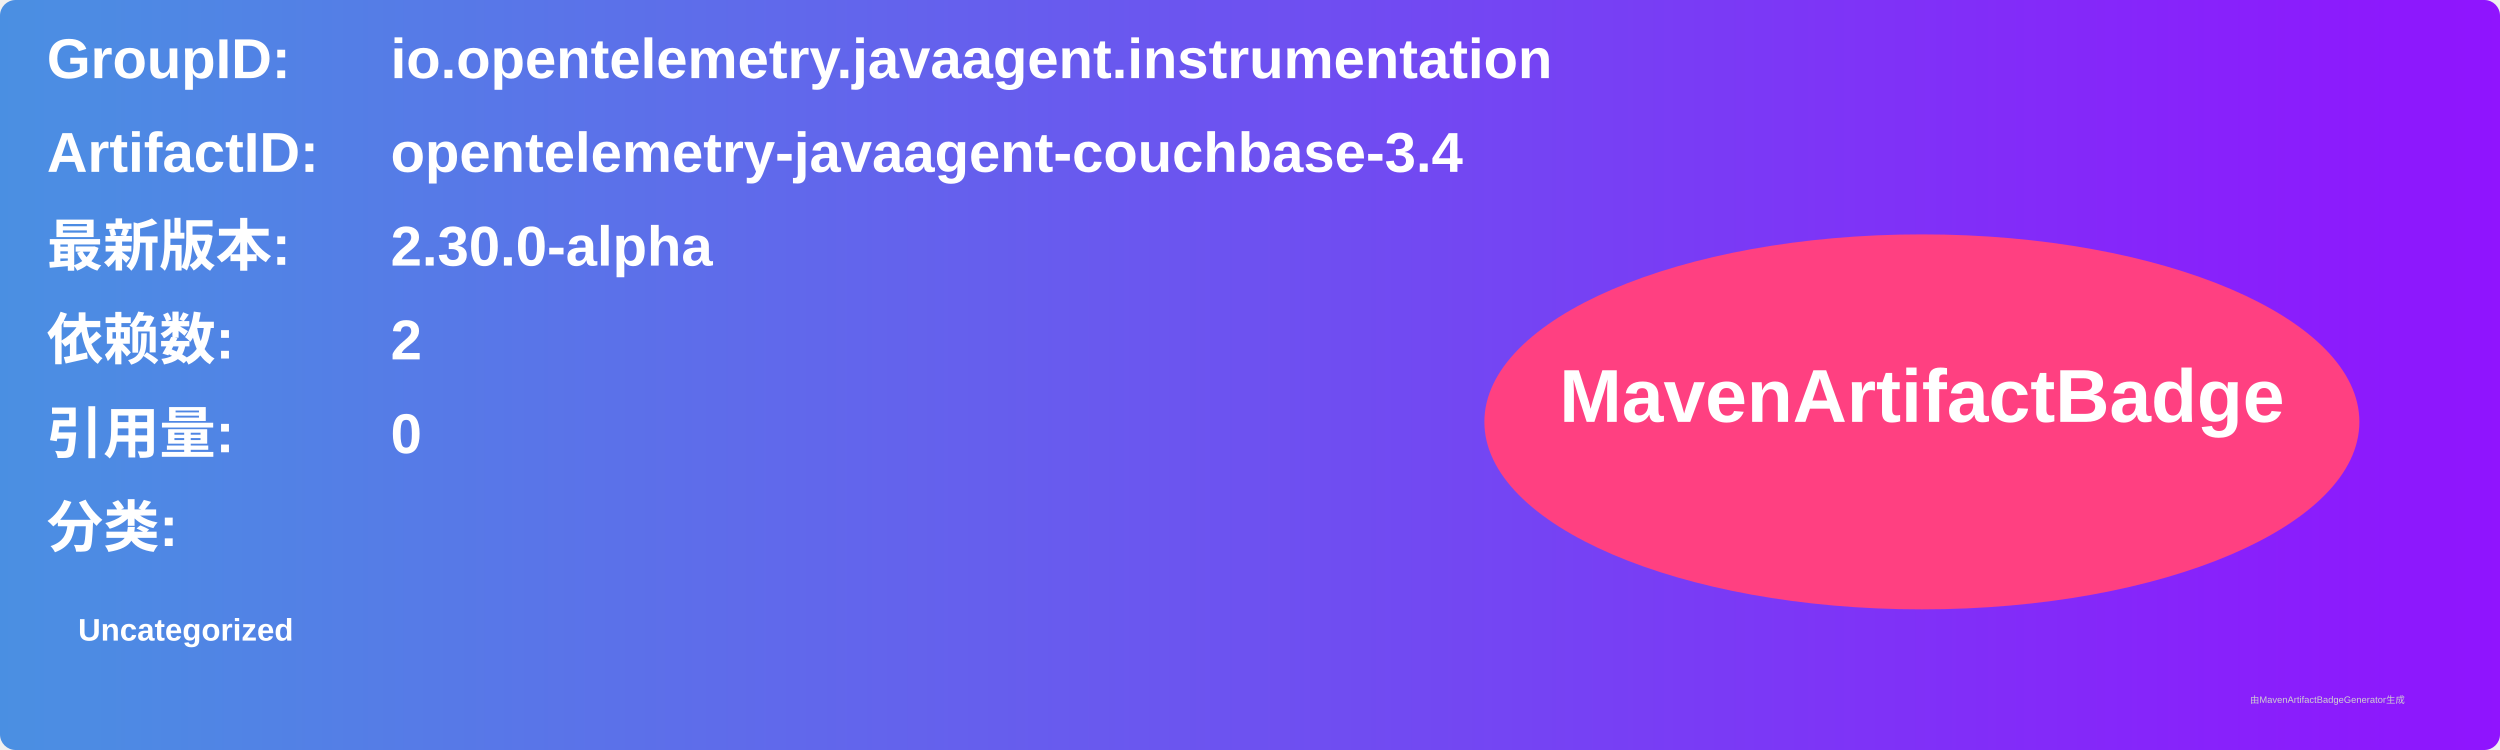
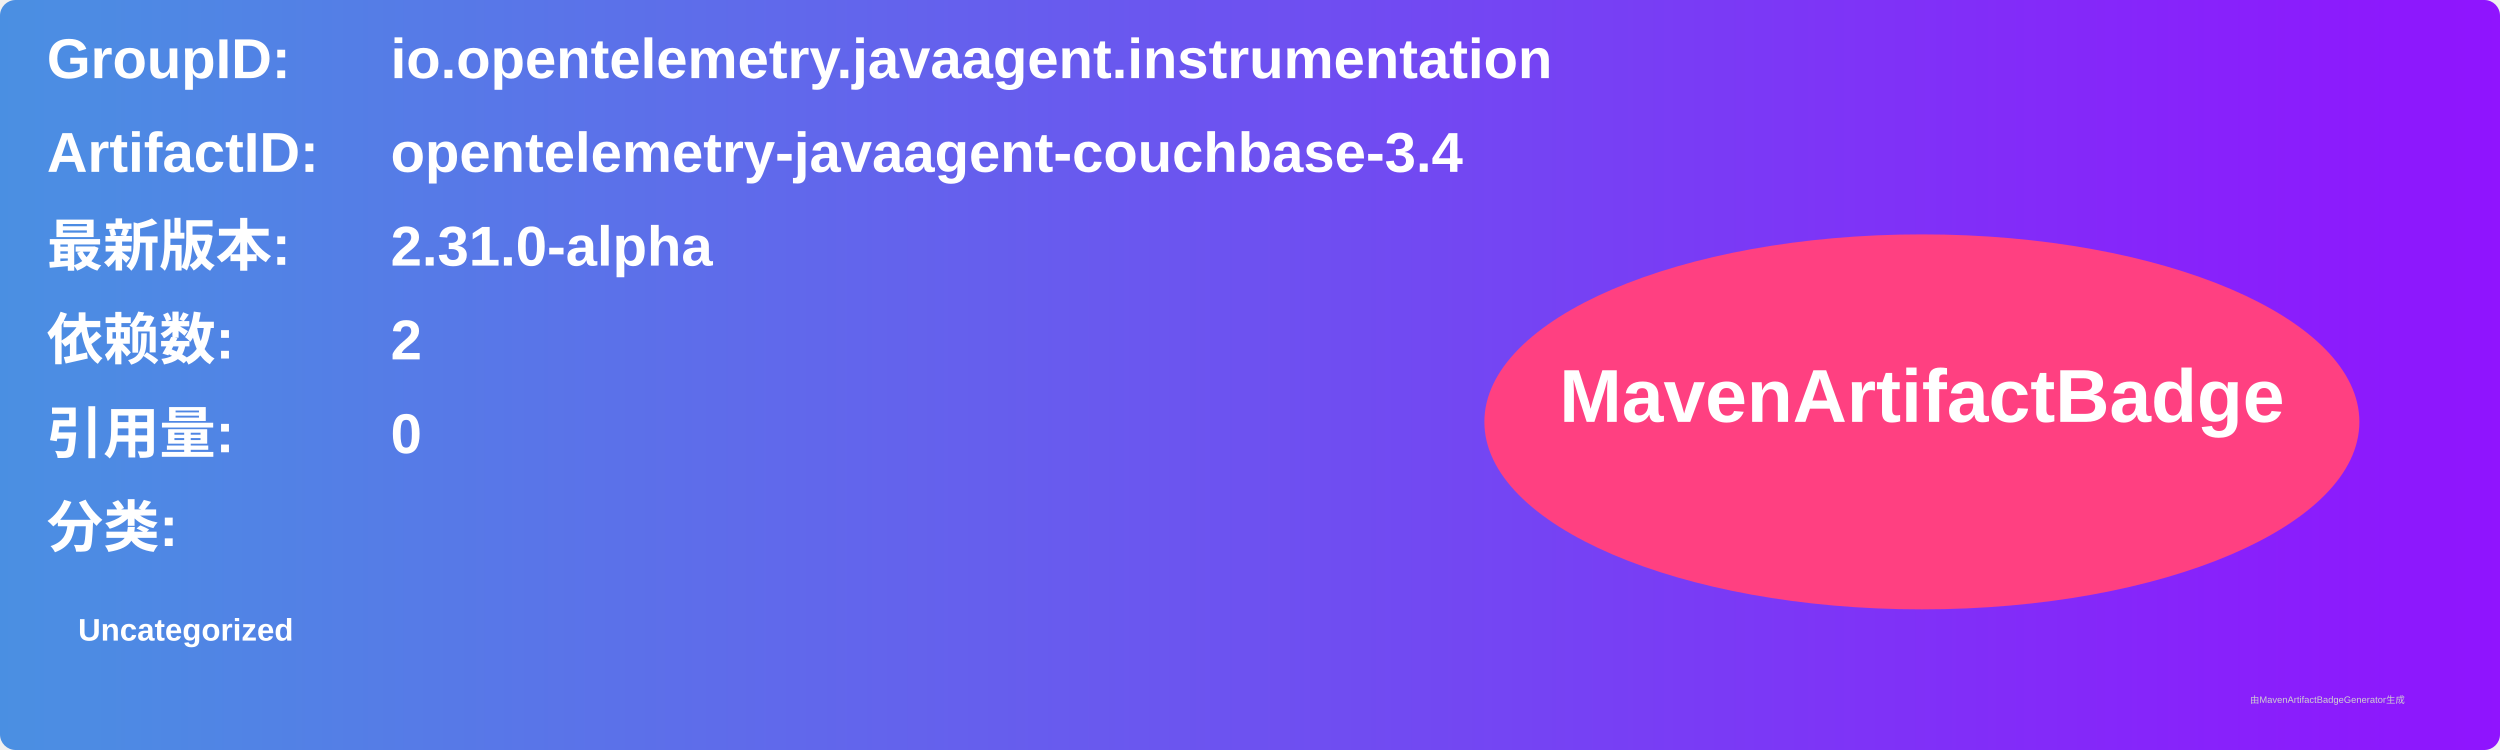
<svg xmlns="http://www.w3.org/2000/svg" width="800" height="240" viewBox="0 0 800 240">
  <linearGradient id="grad" x1="0%" y1="0%" x2="100%" y2="0%">
    <stop offset="0%" stop-color="#4a90e2" />
    <stop offset="100%" stop-color="#9013fe" />
  </linearGradient>
  <rect width="100%" height="100%" rx="5" ry="5" fill="url(#grad)" />
  <g transform="translate(15, 15)">
    <text x="0" y="10" font-family="Arial" font-size="18" fill="white" font-weight="bold" width="260">GroupID:</text>
    <text x="110" y="10" font-family="Arial" font-size="18" fill="white" font-weight="bold" width="460">io.opentelemetry.javaagent.instrumentation</text>
    <text x="0" y="40" font-family="Arial" font-size="18" fill="white" font-weight="bold" width="260">ArtifactID:</text>
    <text x="110" y="40" font-family="Arial" font-size="18" fill="white" font-weight="bold" width="460">opentelemetry-javaagent-couchbase-3.4</text>
    <text x="0" y="70" font-family="Arial" font-size="18" fill="white" font-weight="bold">最新版本:</text>
    <text x="110" y="70" font-family="Arial" font-size="18" fill="white" font-weight="bold">
-       <tspan font-weight="bold">2.30.0-alpha</tspan>
+       <tspan font-weight="bold">2.31.0-alpha</tspan>
    </text>
    <text x="0" y="100" font-family="Arial" font-size="18" fill="white" font-weight="bold">依赖数: </text>
    <text x="110" y="100" font-family="Arial" font-size="18" fill="white">
      <tspan font-weight="bold">2</tspan>
    </text>
    <text x="0" y="130" font-family="Arial" font-size="18" fill="white" font-weight="bold">引用量: </text>
    <text x="110" y="130" font-family="Arial" font-size="18" fill="white">
      <tspan font-weight="bold">0</tspan>
    </text>
    <text x="0" y="160" font-family="Arial" font-size="18" fill="white" font-weight="bold">分类:</text>
    <text x="10" y="190" font-family="Arial" font-size="10" fill="white">
      <tspan font-weight="bold">Uncategorized</tspan>
    </text>
    <ellipse cx="600" cy="120" rx="140" ry="60" fill="#ff4081" />
    <text x="600" y="120" text-anchor="middle" font-family="Arial" font-size="24" fill="white" font-weight="bold">MavenArtifactBadge</text>
  </g>
  <text x="720" y="225" font-family="Arial" font-size="3" fill="#d0d0d0">由MavenArtifactBadgeGenerator生成</text>
</svg>
